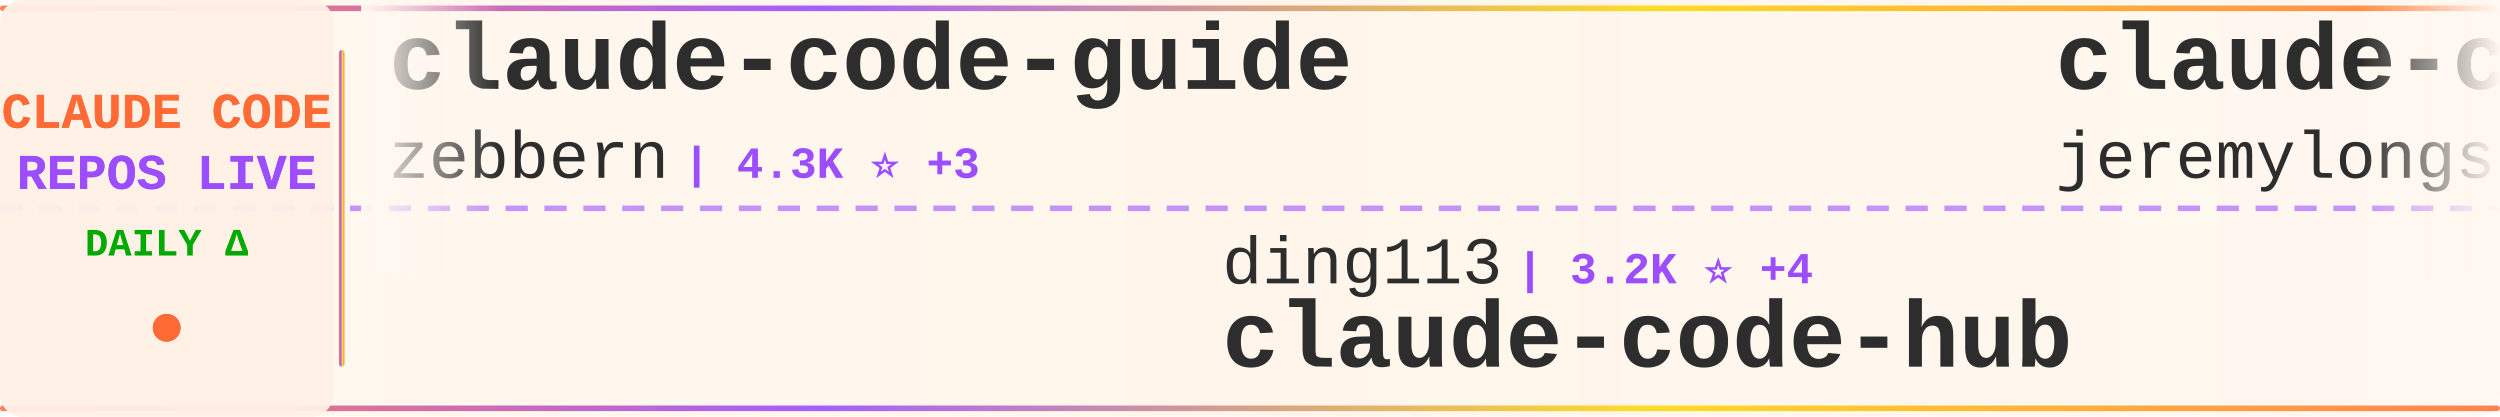
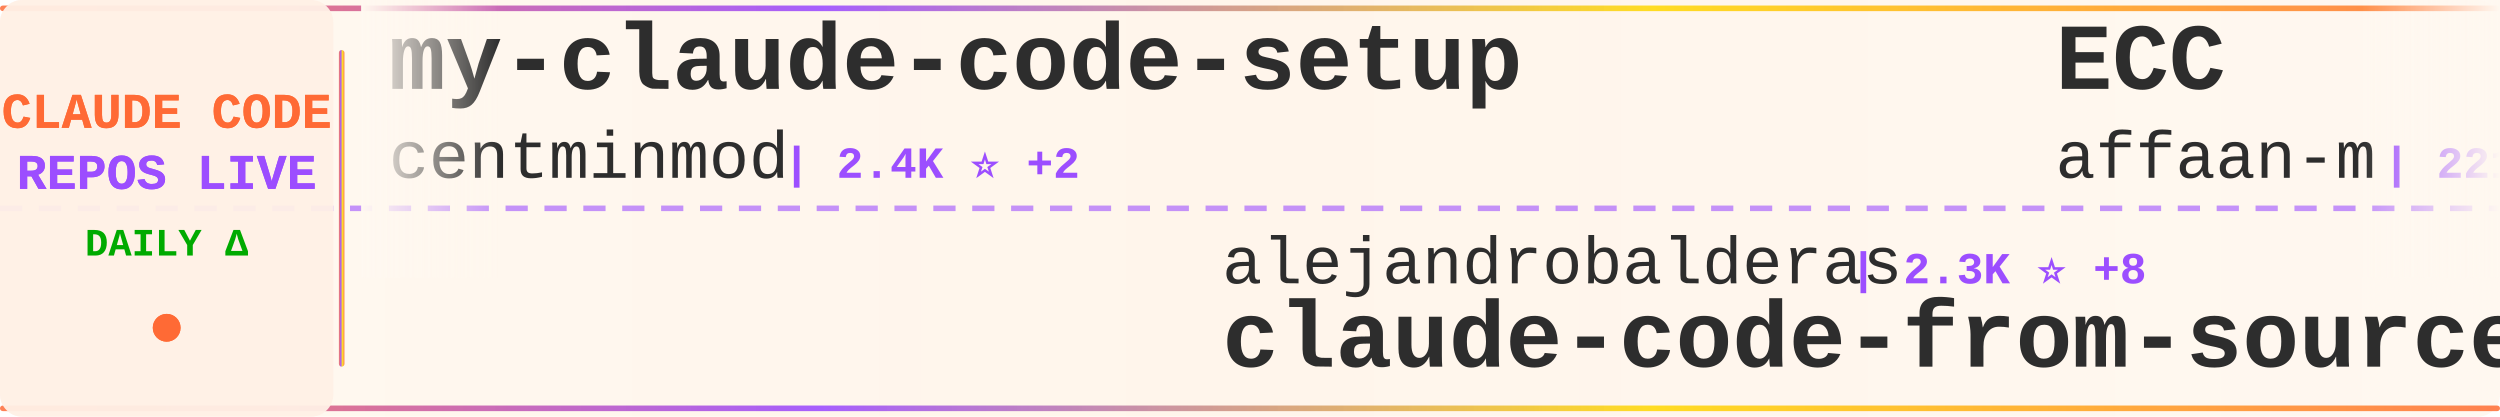
<svg xmlns="http://www.w3.org/2000/svg" width="900" height="150">
  <defs>
    <linearGradient id="tickerBg" x1="0%" y1="0%" x2="100%" y2="0%">
      <stop offset="0%" style="stop-color:#fff8f0;stop-opacity:0.98" />
      <stop offset="50%" style="stop-color:#fff5eb;stop-opacity:1" />
      <stop offset="100%" style="stop-color:#fff8f0;stop-opacity:0.98" />
    </linearGradient>
    <linearGradient id="borderGrad" x1="0%" y1="0%" x2="100%" y2="0%">
      <stop offset="0%" style="stop-color:#FF6B35;stop-opacity:0.85">
        <animate attributeName="stop-opacity" values="0.85;1;0.85" dur="2s" repeatCount="indefinite" />
      </stop>
      <stop offset="33%" style="stop-color:#9C4EFF;stop-opacity:0.9">
        <animate attributeName="stop-opacity" values="0.9;1;0.9" dur="2.2s" repeatCount="indefinite" />
      </stop>
      <stop offset="66%" style="stop-color:#FFD700;stop-opacity:0.85">
        <animate attributeName="stop-opacity" values="0.85;1;0.85" dur="1.8s" repeatCount="indefinite" />
      </stop>
      <stop offset="100%" style="stop-color:#FF6B35;stop-opacity:0.85">
        <animate attributeName="stop-opacity" values="0.85;1;0.85" dur="2s" repeatCount="indefinite" />
      </stop>
    </linearGradient>
    <filter id="textGlow">
      <feGaussianBlur stdDeviation="0.15" result="coloredBlur" />
      <feMerge>
        <feMergeNode in="coloredBlur" />
        <feMergeNode in="SourceGraphic" />
      </feMerge>
    </filter>
    <filter id="metricGlow">
      <feGaussianBlur stdDeviation="0.2" result="coloredBlur" />
      <feMerge>
        <feMergeNode in="coloredBlur" />
        <feMergeNode in="SourceGraphic" />
      </feMerge>
    </filter>
    <linearGradient id="leftFade" x1="0%" y1="0%" x2="100%" y2="0%">
      <stop offset="0%" style="stop-color:#fff8f0;stop-opacity:1" />
      <stop offset="100%" style="stop-color:#fff8f0;stop-opacity:0" />
    </linearGradient>
    <linearGradient id="rightFade" x1="0%" y1="0%" x2="100%" y2="0%">
      <stop offset="0%" style="stop-color:#fff8f0;stop-opacity:0" />
      <stop offset="100%" style="stop-color:#fff8f0;stop-opacity:1" />
    </linearGradient>
  </defs>
  <rect width="900" height="150" fill="url(#tickerBg)" rx="8" />
  <rect x="0" y="2" width="900" height="2" fill="url(#borderGrad)" rx="1" />
  <rect x="0" y="146" width="900" height="2" fill="url(#borderGrad)" rx="1" />
  <line x1="0" y1="75" x2="900" y2="75" stroke="#9C4EFF" stroke-width="2" stroke-dasharray="8 6" opacity="0.6" />
  <rect x="0" y="0" width="120" height="150" fill="#fff0e6" opacity="0.95" rx="8" />
  <text x="60" y="46" font-family="'Courier New', monospace" font-size="18" font-weight="bold" fill="#FF6B35" text-anchor="middle" filter="url(#textGlow)">
    CLAUDE CODE
  </text>
  <text x="60" y="68" font-family="'Courier New', monospace" font-size="18" font-weight="bold" fill="#9C4EFF" text-anchor="middle" filter="url(#textGlow)">
    REPOS LIVE
  </text>
  <text x="60" y="92" font-family="'Courier New', monospace" font-size="14" font-weight="bold" fill="#00aa00" text-anchor="middle">
    DAILY Δ
  </text>
  <circle cx="60" cy="118" r="5" fill="#FF6B35" filter="url(#metricGlow)">
    <animate attributeName="r" values="4;6;4" dur="1.5s" repeatCount="indefinite" />
    <animate attributeName="opacity" values="0.6;1;0.6" dur="1.5s" repeatCount="indefinite" />
  </circle>
  <rect x="122" y="18" width="2" height="114" fill="url(#borderGrad)" rx="1" />
  <clipPath id="tickerClip">
    <rect x="130" y="0" width="770" height="150" />
  </clipPath>
  <g clip-path="url(#tickerClip)">
    <g id="tickerItems">
      <animateTransform attributeName="transform" attributeType="XML" type="translate" from="0 0" to="-3000 0" dur="54s" repeatCount="indefinite" />
      <g transform="translate(0, 0)">
-         <text x="140" y="32" font-family="'Courier New', monospace" font-size="34" font-weight="bold" fill="#2d2d2d">claude-code-guide</text>
-         <text x="140" y="64" font-family="'Courier New', monospace" font-size="24" font-weight="normal" fill="#2d2d2d" opacity="1.0">zebbern</text>
-         <text x="246" y="64" font-family="'Courier New', monospace" font-size="16" font-weight="bold" fill="#9C4EFF"> | 4.3K ⭐ +3</text>
+         <text x="140" y="32" font-family="'Courier New', monospace" font-size="34" font-weight="bold" fill="#2d2d2d">my-claude-code-setup</text>
+         <text x="140" y="64" font-family="'Courier New', monospace" font-size="24" font-weight="normal" fill="#2d2d2d" opacity="1.0">centminmod</text>
+         <text x="282" y="64" font-family="'Courier New', monospace" font-size="16" font-weight="bold" fill="#9C4EFF"> | 2.4K ⭐ +2</text>
      </g>
      <g transform="translate(300, 0)">
-         <text x="140" y="102" font-family="'Courier New', monospace" font-size="24" font-weight="normal" fill="#2d2d2d" opacity="1.0">ding113</text>
-         <text x="246" y="102" font-family="'Courier New', monospace" font-size="16" font-weight="bold" fill="#9C4EFF"> | 3.2K ⭐ +4</text>
-         <text x="140" y="132" font-family="'Courier New', monospace" font-size="34" font-weight="bold" fill="#2d2d2d">claude-code-hub</text>
+         <text x="140" y="102" font-family="'Courier New', monospace" font-size="24" font-weight="normal" fill="#2d2d2d" opacity="1.0">alejandrobalderas</text>
+         <text x="366" y="102" font-family="'Courier New', monospace" font-size="16" font-weight="bold" fill="#9C4EFF"> | 2.3K ⭐ +8</text>
+         <text x="140" y="132" font-family="'Courier New', monospace" font-size="34" font-weight="bold" fill="#2d2d2d">claude-code-from-source</text>
      </g>
      <g transform="translate(600, 0)">
+         <text x="140" y="32" font-family="'Courier New', monospace" font-size="34" font-weight="bold" fill="#2d2d2d">ECC</text>
+         <text x="140" y="64" font-family="'Courier New', monospace" font-size="24" font-weight="normal" fill="#2d2d2d" opacity="1.0">affaan-m</text>
+         <text x="258" y="64" font-family="'Courier New', monospace" font-size="16" font-weight="bold" fill="#9C4EFF"> | 221.2K ⭐ +731</text>
+       </g>
+       <g transform="translate(900, 0)">
+         <text x="140" y="102" font-family="'Courier New', monospace" font-size="24" font-weight="normal" fill="#2d2d2d" opacity="1.0">Hyper66666</text>
+         <text x="282" y="102" font-family="'Courier New', monospace" font-size="16" font-weight="bold" fill="#9C4EFF"> | 216 ⭐</text>
+         <text x="140" y="132" font-family="'Courier New', monospace" font-size="34" font-weight="bold" fill="#2d2d2d">claude-code-sourcemap</text>
+       </g>
+       <g transform="translate(1200, 0)">
+         <text x="140" y="32" font-family="'Courier New', monospace" font-size="34" font-weight="bold" fill="#2d2d2d">claude-code-tudou</text>
+         <text x="140" y="64" font-family="'Courier New', monospace" font-size="24" font-weight="normal" fill="#2d2d2d" opacity="1.0">AICoderTudou</text>
+         <text x="306" y="64" font-family="'Courier New', monospace" font-size="16" font-weight="bold" fill="#9C4EFF"> | 500 ⭐</text>
+       </g>
+       <g transform="translate(1500, 0)">
+         <text x="140" y="102" font-family="'Courier New', monospace" font-size="24" font-weight="normal" fill="#2d2d2d" opacity="1.0">sugyan</text>
+         <text x="234" y="102" font-family="'Courier New', monospace" font-size="16" font-weight="bold" fill="#9C4EFF"> | 1.1K ⭐ +3</text>
+         <text x="140" y="132" font-family="'Courier New', monospace" font-size="34" font-weight="bold" fill="#2d2d2d">claude-code-webui</text>
+       </g>
+       <g transform="translate(1800, 0)">
+         <text x="140" y="32" font-family="'Courier New', monospace" font-size="34" font-weight="bold" fill="#2d2d2d">ralph-claude-code</text>
+         <text x="140" y="64" font-family="'Courier New', monospace" font-size="24" font-weight="normal" fill="#2d2d2d" opacity="1.0">frankbria</text>
+         <text x="270" y="64" font-family="'Courier New', monospace" font-size="16" font-weight="bold" fill="#9C4EFF"> | 9.5K ⭐ +13</text>
+       </g>
+       <g transform="translate(2100, 0)">
+         <text x="140" y="102" font-family="'Courier New', monospace" font-size="24" font-weight="normal" fill="#2d2d2d" opacity="1.0">LING71671</text>
+         <text x="270" y="102" font-family="'Courier New', monospace" font-size="16" font-weight="bold" fill="#9C4EFF"> | 899 ⭐ +3</text>
+         <text x="140" y="132" font-family="'Courier New', monospace" font-size="34" font-weight="bold" fill="#2d2d2d">Open-ClaudeCode</text>
+       </g>
+       <g transform="translate(2400, 0)">
        <text x="140" y="32" font-family="'Courier New', monospace" font-size="34" font-weight="bold" fill="#2d2d2d">claude-code-plugins-plus...</text>
        <text x="140" y="64" font-family="'Courier New', monospace" font-size="24" font-weight="normal" fill="#2d2d2d" opacity="1.0">jeremylongshore</text>
-         <text x="342" y="64" font-family="'Courier New', monospace" font-size="16" font-weight="bold" fill="#9C4EFF"> | 2.4K ⭐ +9</text>
-       </g>
-       <g transform="translate(900, 0)">
-         <text x="140" y="102" font-family="'Courier New', monospace" font-size="24" font-weight="normal" fill="#2d2d2d" opacity="1.0">repowise-dev</text>
-         <text x="306" y="102" font-family="'Courier New', monospace" font-size="16" font-weight="bold" fill="#9C4EFF"> | 1.1K ⭐</text>
-         <text x="140" y="132" font-family="'Courier New', monospace" font-size="34" font-weight="bold" fill="#2d2d2d">claude-code-prompts</text>
-       </g>
-       <g transform="translate(1200, 0)">
-         <text x="140" y="32" font-family="'Courier New', monospace" font-size="34" font-weight="bold" fill="#2d2d2d">claude-code-security-rev...</text>
-         <text x="140" y="64" font-family="'Courier New', monospace" font-size="24" font-weight="normal" fill="#2d2d2d" opacity="1.0">anthropics</text>
-         <text x="282" y="64" font-family="'Courier New', monospace" font-size="16" font-weight="bold" fill="#9C4EFF"> | 5.4K ⭐ +33</text>
-       </g>
-       <g transform="translate(1500, 0)">
-         <text x="140" y="102" font-family="'Courier New', monospace" font-size="24" font-weight="normal" fill="#2d2d2d" opacity="1.0">fazxes</text>
-         <text x="234" y="102" font-family="'Courier New', monospace" font-size="16" font-weight="bold" fill="#9C4EFF"> | 222 ⭐</text>
-         <text x="140" y="132" font-family="'Courier New', monospace" font-size="34" font-weight="bold" fill="#2d2d2d">Claude-code</text>
-       </g>
-       <g transform="translate(1800, 0)">
-         <text x="140" y="32" font-family="'Courier New', monospace" font-size="34" font-weight="bold" fill="#2d2d2d">claude-code-cli</text>
-         <text x="140" y="64" font-family="'Courier New', monospace" font-size="24" font-weight="normal" fill="#2d2d2d" opacity="1.0">huangserva</text>
-         <text x="282" y="64" font-family="'Courier New', monospace" font-size="16" font-weight="bold" fill="#9C4EFF"> | 609 ⭐</text>
-       </g>
-       <g transform="translate(2100, 0)">
-         <text x="140" y="102" font-family="'Courier New', monospace" font-size="24" font-weight="normal" fill="#2d2d2d" opacity="1.0">RichardAtCT</text>
-         <text x="294" y="102" font-family="'Courier New', monospace" font-size="16" font-weight="bold" fill="#9C4EFF"> | 2.7K ⭐ +5</text>
-         <text x="140" y="132" font-family="'Courier New', monospace" font-size="34" font-weight="bold" fill="#2d2d2d">claude-code-telegram</text>
-       </g>
-       <g transform="translate(2400, 0)">
-         <text x="140" y="32" font-family="'Courier New', monospace" font-size="34" font-weight="bold" fill="#2d2d2d">claude-code-best-practic...</text>
-         <text x="140" y="64" font-family="'Courier New', monospace" font-size="24" font-weight="normal" fill="#2d2d2d" opacity="1.0">shanraisshan</text>
-         <text x="306" y="64" font-family="'Courier New', monospace" font-size="16" font-weight="bold" fill="#9C4EFF"> | 60.0K ⭐ +695</text>
+         <text x="342" y="64" font-family="'Courier New', monospace" font-size="16" font-weight="bold" fill="#9C4EFF"> | 2.4K ⭐ +10</text>
      </g>
      <g transform="translate(2700, 0)">
-         <text x="140" y="102" font-family="'Courier New', monospace" font-size="24" font-weight="normal" fill="#2d2d2d" opacity="1.0">frankbria</text>
-         <text x="270" y="102" font-family="'Courier New', monospace" font-size="16" font-weight="bold" fill="#9C4EFF"> | 9.5K ⭐ +13</text>
-         <text x="140" y="132" font-family="'Courier New', monospace" font-size="34" font-weight="bold" fill="#2d2d2d">ralph-claude-code</text>
+         <text x="140" y="102" font-family="'Courier New', monospace" font-size="24" font-weight="normal" fill="#2d2d2d" opacity="1.0">kodu-ai</text>
+         <text x="246" y="102" font-family="'Courier New', monospace" font-size="16" font-weight="bold" fill="#9C4EFF"> | 5.3K ⭐</text>
+         <text x="140" y="132" font-family="'Courier New', monospace" font-size="34" font-weight="bold" fill="#2d2d2d">claude-coder</text>
      </g>
      <g transform="translate(3000, 0)">
-         <text x="140" y="32" font-family="'Courier New', monospace" font-size="34" font-weight="bold" fill="#2d2d2d">claude-code-guide</text>
-         <text x="140" y="64" font-family="'Courier New', monospace" font-size="24" font-weight="normal" fill="#2d2d2d" opacity="1.0">zebbern</text>
-         <text x="246" y="64" font-family="'Courier New', monospace" font-size="16" font-weight="bold" fill="#9C4EFF"> | 4.3K ⭐ +3</text>
+         <text x="140" y="32" font-family="'Courier New', monospace" font-size="34" font-weight="bold" fill="#2d2d2d">my-claude-code-setup</text>
+         <text x="140" y="64" font-family="'Courier New', monospace" font-size="24" font-weight="normal" fill="#2d2d2d" opacity="1.0">centminmod</text>
+         <text x="282" y="64" font-family="'Courier New', monospace" font-size="16" font-weight="bold" fill="#9C4EFF"> | 2.4K ⭐ +2</text>
      </g>
      <g transform="translate(3300, 0)">
-         <text x="140" y="102" font-family="'Courier New', monospace" font-size="24" font-weight="normal" fill="#2d2d2d" opacity="1.0">ding113</text>
-         <text x="246" y="102" font-family="'Courier New', monospace" font-size="16" font-weight="bold" fill="#9C4EFF"> | 3.2K ⭐ +4</text>
-         <text x="140" y="132" font-family="'Courier New', monospace" font-size="34" font-weight="bold" fill="#2d2d2d">claude-code-hub</text>
+         <text x="140" y="102" font-family="'Courier New', monospace" font-size="24" font-weight="normal" fill="#2d2d2d" opacity="1.0">alejandrobalderas</text>
+         <text x="366" y="102" font-family="'Courier New', monospace" font-size="16" font-weight="bold" fill="#9C4EFF"> | 2.3K ⭐ +8</text>
+         <text x="140" y="132" font-family="'Courier New', monospace" font-size="34" font-weight="bold" fill="#2d2d2d">claude-code-from-source</text>
      </g>
      <g transform="translate(3600, 0)">
-         <text x="140" y="32" font-family="'Courier New', monospace" font-size="34" font-weight="bold" fill="#2d2d2d">claude-code-plugins-plus...</text>
-         <text x="140" y="64" font-family="'Courier New', monospace" font-size="24" font-weight="normal" fill="#2d2d2d" opacity="1.0">jeremylongshore</text>
-         <text x="342" y="64" font-family="'Courier New', monospace" font-size="16" font-weight="bold" fill="#9C4EFF"> | 2.4K ⭐ +9</text>
+         <text x="140" y="32" font-family="'Courier New', monospace" font-size="34" font-weight="bold" fill="#2d2d2d">ECC</text>
+         <text x="140" y="64" font-family="'Courier New', monospace" font-size="24" font-weight="normal" fill="#2d2d2d" opacity="1.0">affaan-m</text>
+         <text x="258" y="64" font-family="'Courier New', monospace" font-size="16" font-weight="bold" fill="#9C4EFF"> | 221.2K ⭐ +731</text>
      </g>
      <g transform="translate(3900, 0)">
-         <text x="140" y="102" font-family="'Courier New', monospace" font-size="24" font-weight="normal" fill="#2d2d2d" opacity="1.0">repowise-dev</text>
-         <text x="306" y="102" font-family="'Courier New', monospace" font-size="16" font-weight="bold" fill="#9C4EFF"> | 1.1K ⭐</text>
-         <text x="140" y="132" font-family="'Courier New', monospace" font-size="34" font-weight="bold" fill="#2d2d2d">claude-code-prompts</text>
+         <text x="140" y="102" font-family="'Courier New', monospace" font-size="24" font-weight="normal" fill="#2d2d2d" opacity="1.0">Hyper66666</text>
+         <text x="282" y="102" font-family="'Courier New', monospace" font-size="16" font-weight="bold" fill="#9C4EFF"> | 216 ⭐</text>
+         <text x="140" y="132" font-family="'Courier New', monospace" font-size="34" font-weight="bold" fill="#2d2d2d">claude-code-sourcemap</text>
      </g>
    </g>
  </g>
  <rect x="130" y="0" width="50" height="100" fill="url(#leftFade)" />
  <rect x="850" y="0" width="50" height="100" fill="url(#rightFade)" />
</svg>
